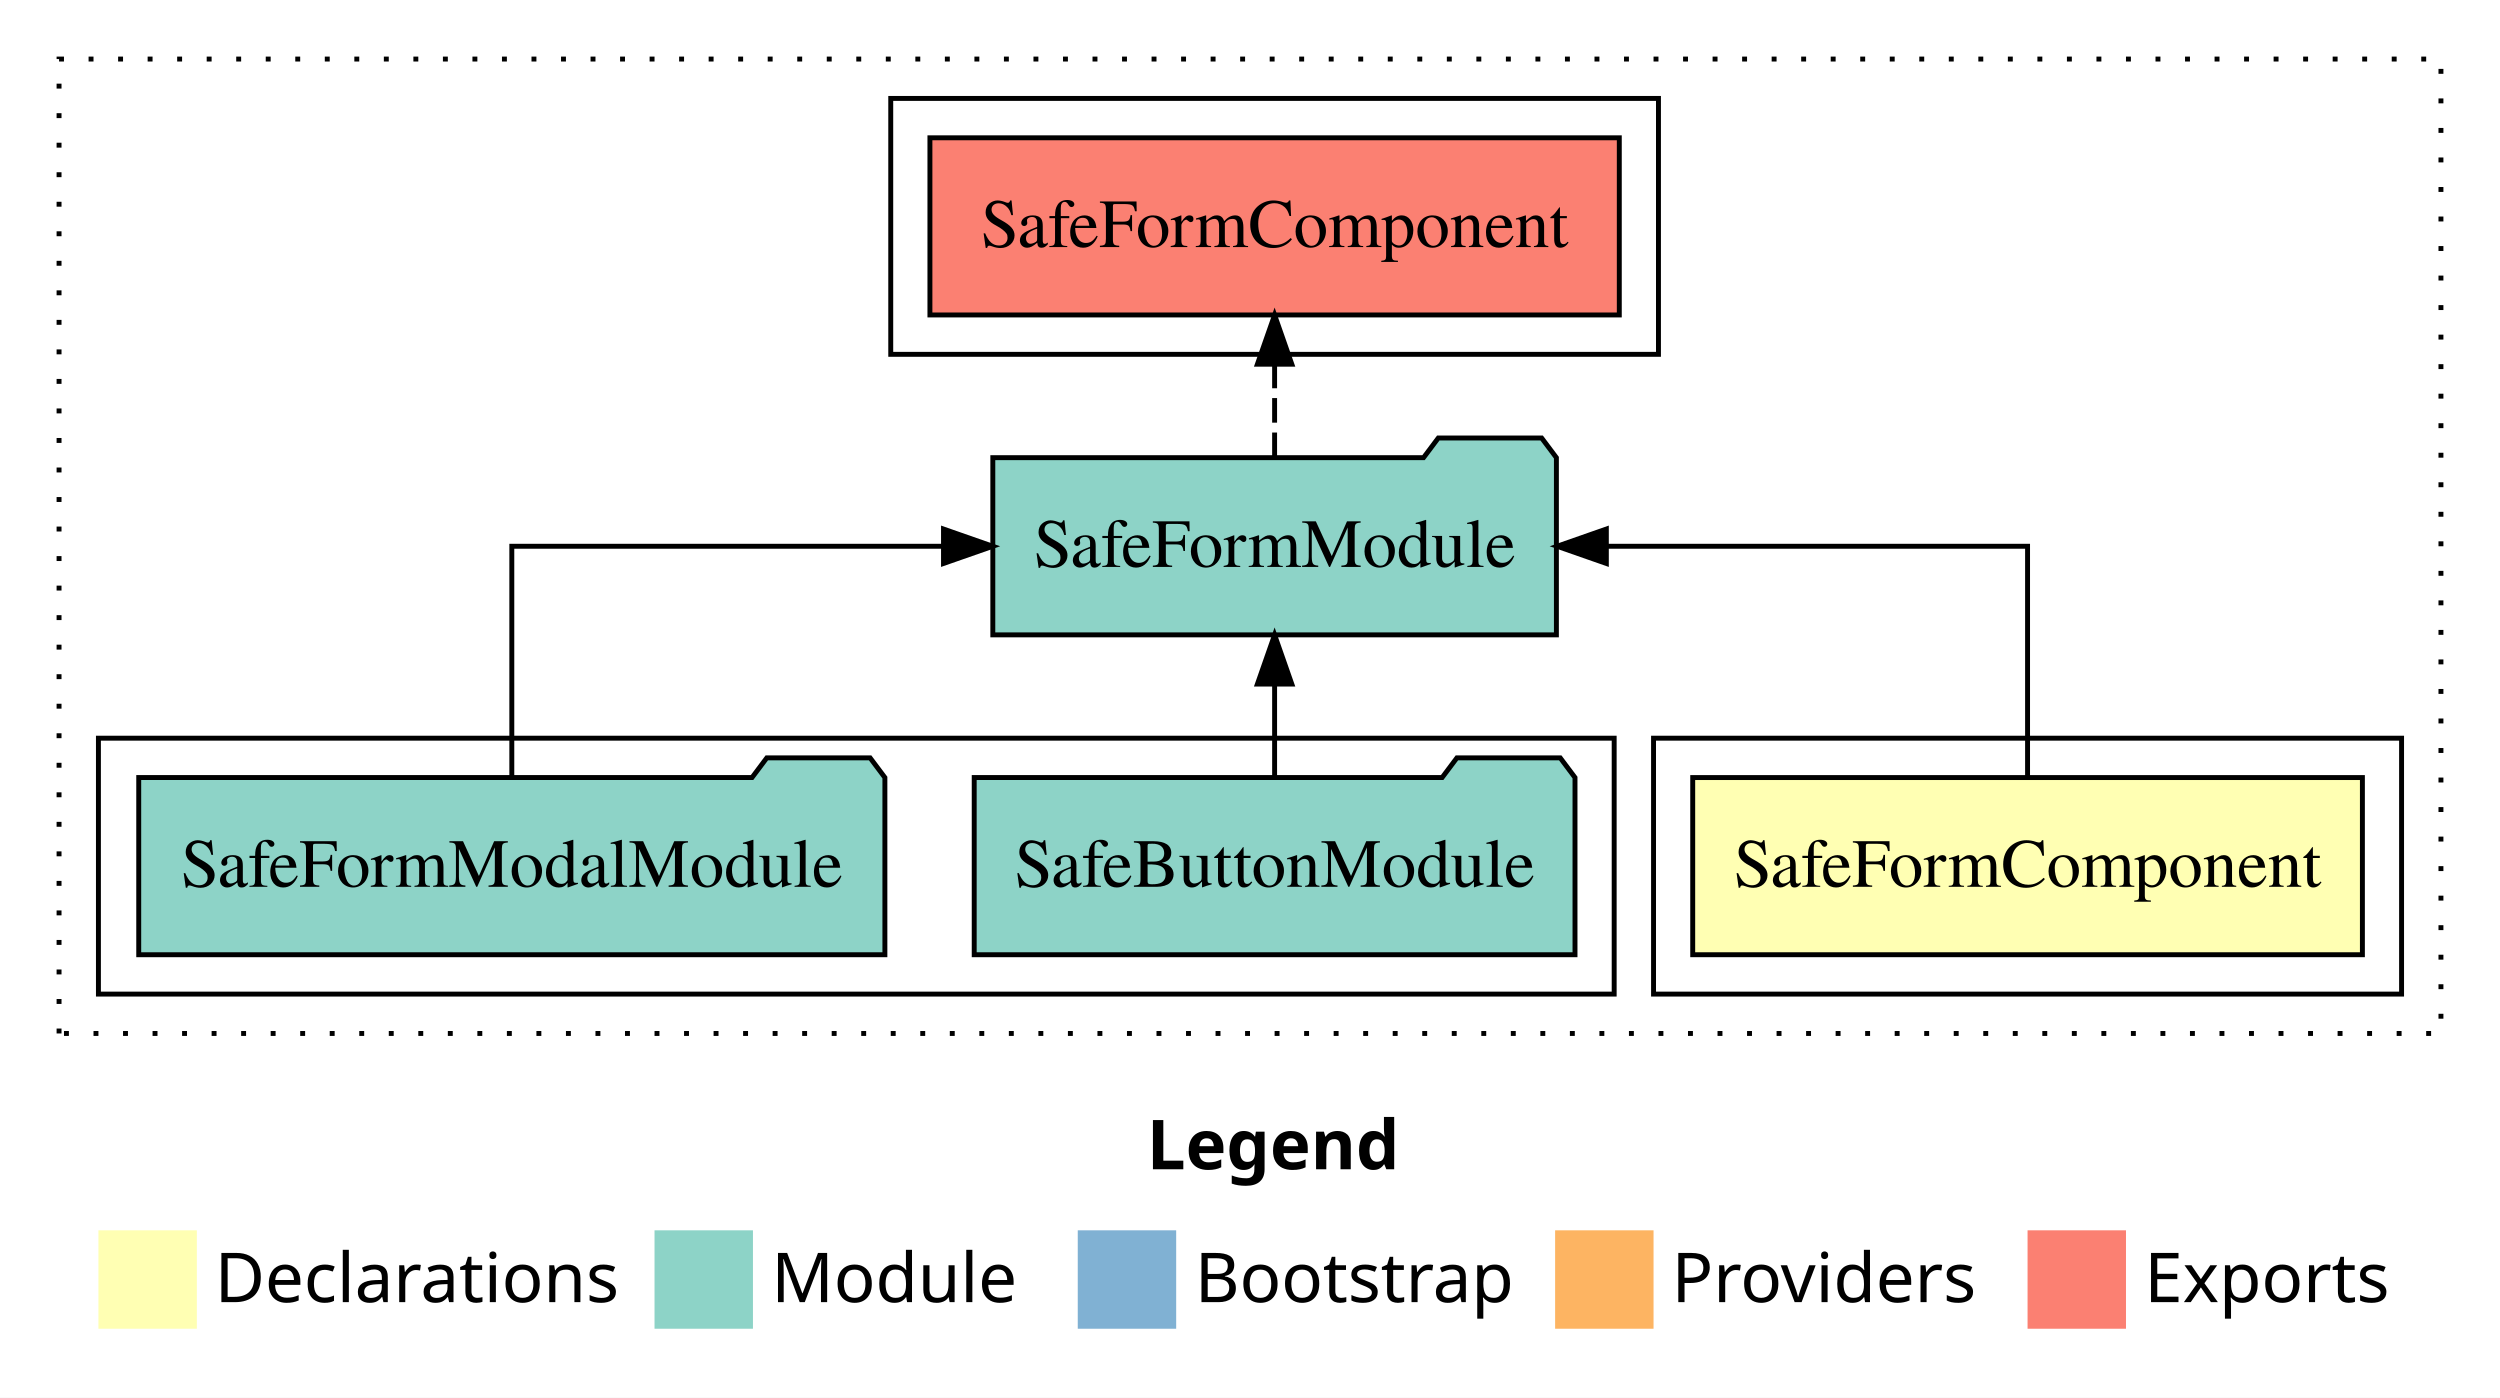
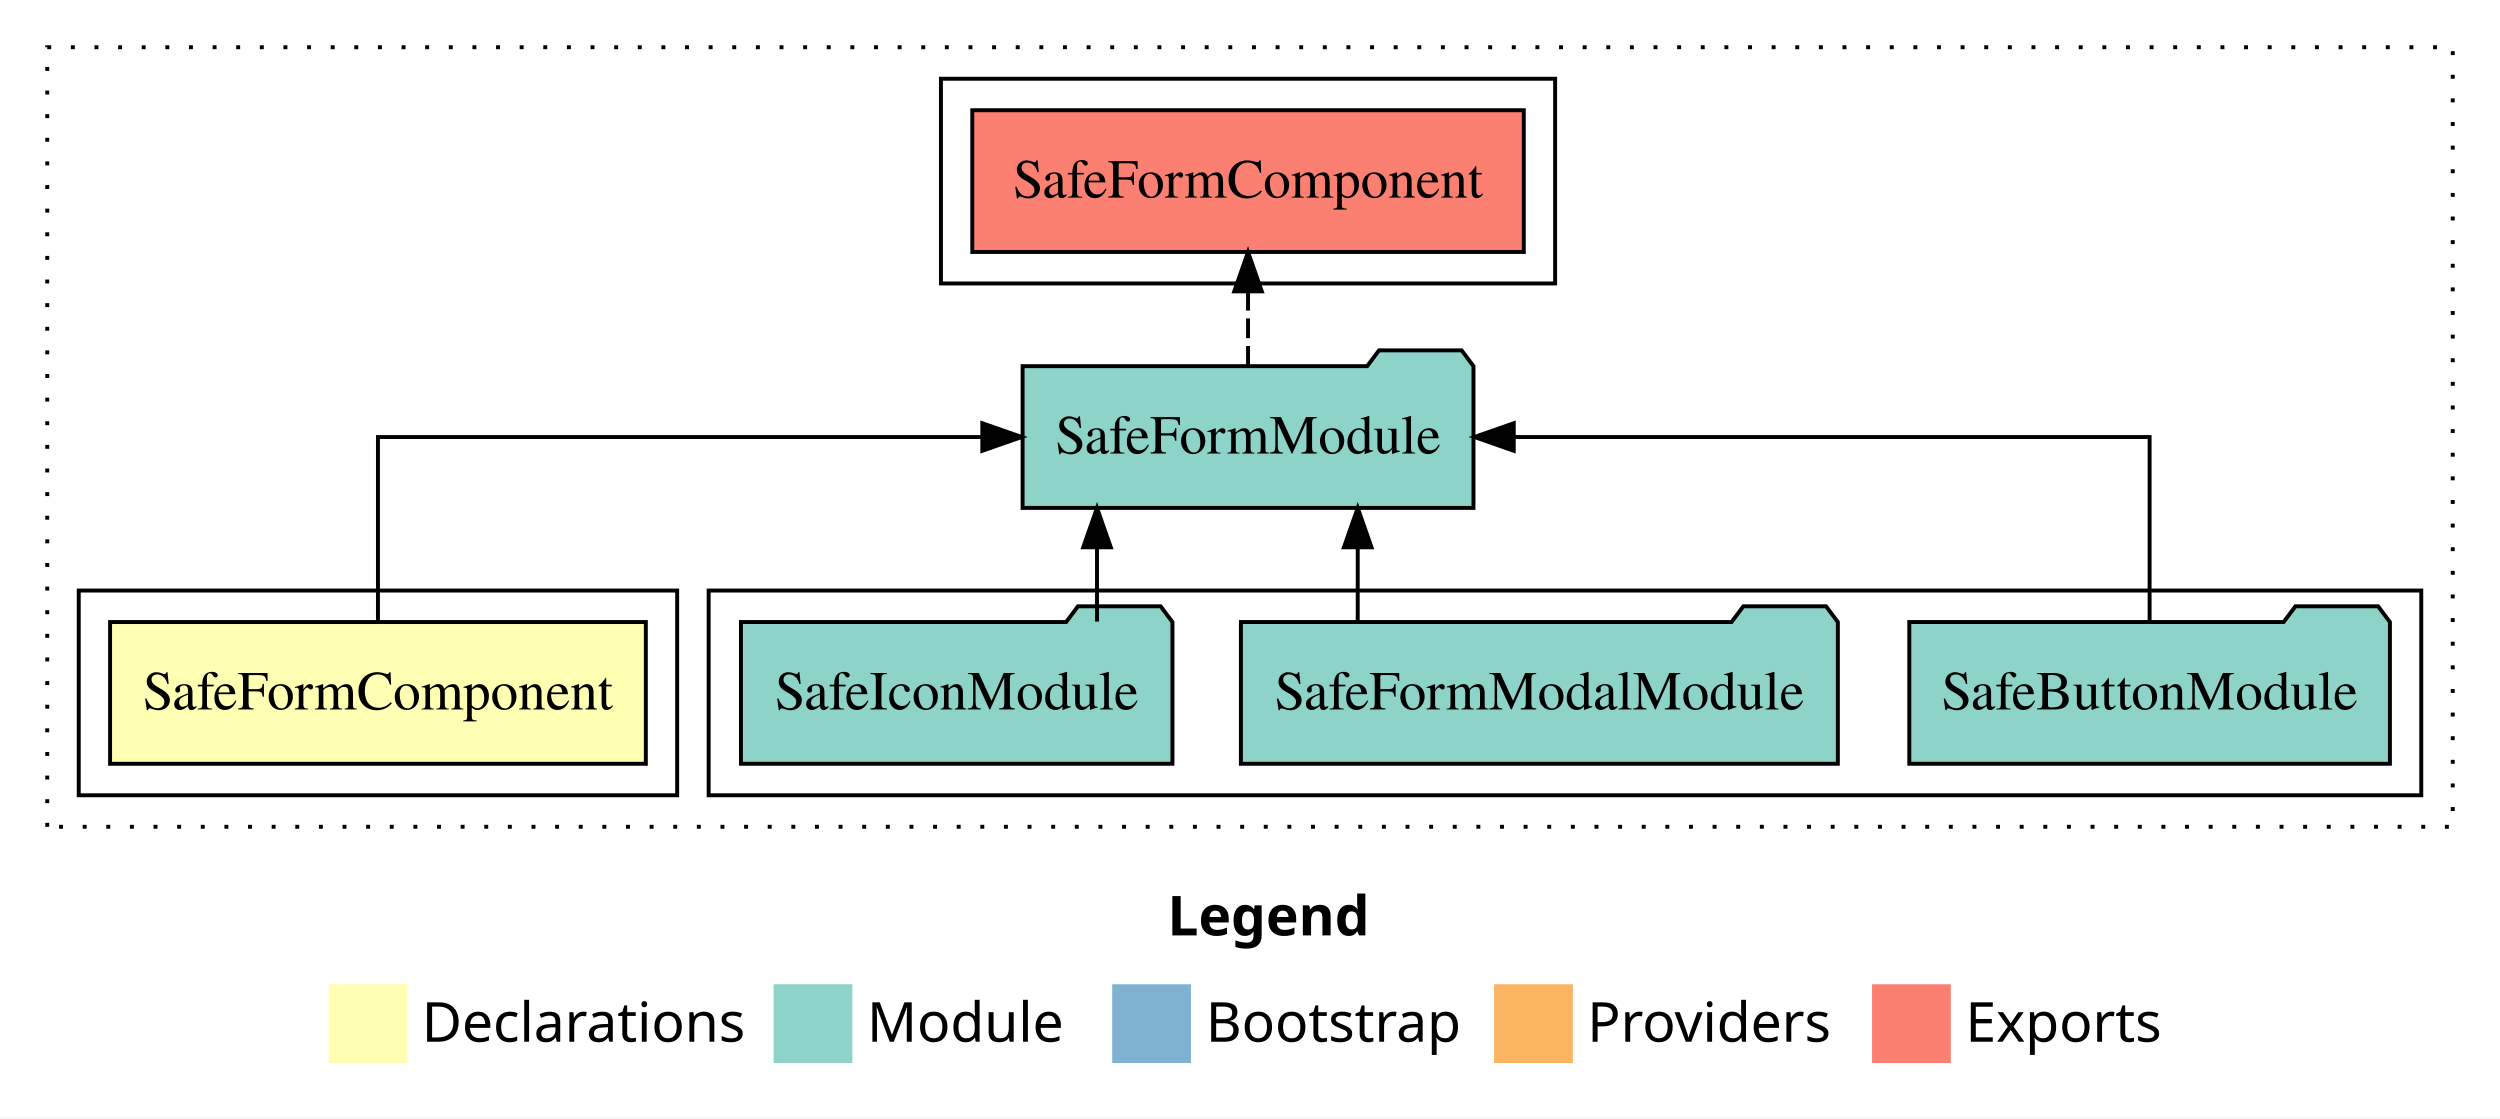
- <svg xmlns="http://www.w3.org/2000/svg" width="508pt" height="284pt" viewBox="0.00 0.00 508.00 284.00">
+ <svg xmlns="http://www.w3.org/2000/svg" width="635pt" height="284pt" viewBox="0.00 0.00 635.00 284.00">
  <g id="graph0" class="graph" transform="scale(1 1) rotate(0) translate(4 280)">
-     <polygon fill="white" stroke="transparent" points="-4,4 -4,-280 504,-280 504,4 -4,4" />
-     <text text-anchor="start" x="229.01" y="-42.4" font-family="sans-serif" font-weight="bold" font-size="14.00">Legend</text>
-     <polygon fill="#ffffb3" stroke="transparent" points="16,-10 16,-30 36,-30 36,-10 16,-10" />
-     <text text-anchor="start" x="39.63" y="-15.4" font-family="sans-serif" font-size="14.00">  Declarations</text>
-     <polygon fill="#8dd3c7" stroke="transparent" points="129,-10 129,-30 149,-30 149,-10 129,-10" />
-     <text text-anchor="start" x="152.73" y="-15.4" font-family="sans-serif" font-size="14.00">  Module</text>
-     <polygon fill="#80b1d3" stroke="transparent" points="215,-10 215,-30 235,-30 235,-10 215,-10" />
-     <text text-anchor="start" x="238.78" y="-15.4" font-family="sans-serif" font-size="14.00">  Bootstrap</text>
-     <polygon fill="#fdb462" stroke="transparent" points="312,-10 312,-30 332,-30 332,-10 312,-10" />
-     <text text-anchor="start" x="335.67" y="-15.4" font-family="sans-serif" font-size="14.00">  Providers</text>
-     <polygon fill="#fb8072" stroke="transparent" points="408,-10 408,-30 428,-30 428,-10 408,-10" />
-     <text text-anchor="start" x="431.73" y="-15.4" font-family="sans-serif" font-size="14.00">  Exports</text>
+     <polygon fill="white" stroke="transparent" points="-4,4 -4,-280 631,-280 631,4 -4,4" />
+     <text text-anchor="start" x="292.51" y="-42.4" font-family="sans-serif" font-weight="bold" font-size="14.00">Legend</text>
+     <polygon fill="#ffffb3" stroke="transparent" points="79.5,-10 79.5,-30 99.5,-30 99.5,-10 79.5,-10" />
+     <text text-anchor="start" x="103.13" y="-15.4" font-family="sans-serif" font-size="14.00">  Declarations</text>
+     <polygon fill="#8dd3c7" stroke="transparent" points="192.5,-10 192.5,-30 212.5,-30 212.5,-10 192.5,-10" />
+     <text text-anchor="start" x="216.23" y="-15.4" font-family="sans-serif" font-size="14.00">  Module</text>
+     <polygon fill="#80b1d3" stroke="transparent" points="278.5,-10 278.5,-30 298.5,-30 298.5,-10 278.5,-10" />
+     <text text-anchor="start" x="302.28" y="-15.4" font-family="sans-serif" font-size="14.00">  Bootstrap</text>
+     <polygon fill="#fdb462" stroke="transparent" points="375.5,-10 375.5,-30 395.5,-30 395.5,-10 375.5,-10" />
+     <text text-anchor="start" x="399.17" y="-15.4" font-family="sans-serif" font-size="14.00">  Providers</text>
+     <polygon fill="#fb8072" stroke="transparent" points="471.5,-10 471.5,-30 491.5,-30 491.5,-10 471.5,-10" />
+     <text text-anchor="start" x="495.23" y="-15.4" font-family="sans-serif" font-size="14.00">  Exports</text>
    <g id="clust1" class="cluster">
-       <polygon fill="none" stroke="black" stroke-dasharray="1,5" points="8,-70 8,-268 492,-268 492,-70 8,-70" />
+       <polygon fill="none" stroke="black" stroke-dasharray="1,5" points="8,-70 8,-268 619,-268 619,-70 8,-70" />
+     </g>
+     <g id="clust4" class="cluster">
+       <polygon fill="none" stroke="black" points="176,-78 176,-130 611,-130 611,-78 176,-78" />
+     </g>
+     <g id="clust2" class="cluster">
+       <polygon fill="none" stroke="black" points="16,-78 16,-130 168,-130 168,-78 16,-78" />
    </g>
    <g id="clust5" class="cluster">
-       <polygon fill="none" stroke="black" points="177,-208 177,-260 333,-260 333,-208 177,-208" />
-     </g>
-     <g id="clust2" class="cluster">
-       <polygon fill="none" stroke="black" points="332,-78 332,-130 484,-130 484,-78 332,-78" />
-     </g>
-     <g id="clust4" class="cluster">
-       <polygon fill="none" stroke="black" points="16,-78 16,-130 324,-130 324,-78 16,-78" />
+       <polygon fill="none" stroke="black" points="235,-208 235,-260 391,-260 391,-208 235,-208" />
    </g>
    <g id="node1" class="node">
-       <polygon fill="#ffffb3" stroke="black" points="476.04,-122 339.96,-122 339.96,-86 476.04,-86 476.04,-122" />
-       <text text-anchor="middle" x="408" y="-99.8" font-family="Times,serif" font-size="14.00">SafeFormComponent</text>
+       <polygon fill="#ffffb3" stroke="black" points="160.04,-122 23.96,-122 23.96,-86 160.04,-86 160.04,-122" />
+       <text text-anchor="middle" x="92" y="-99.8" font-family="Times,serif" font-size="14.00">SafeFormComponent</text>
    </g>
    <g id="node2" class="node">
-       <polygon fill="#8dd3c7" stroke="black" points="312.26,-187 309.26,-191 288.26,-191 285.26,-187 197.74,-187 197.74,-151 312.26,-151 312.26,-187" />
-       <text text-anchor="middle" x="255" y="-164.8" font-family="Times,serif" font-size="14.00">SafeFormModule</text>
+       <polygon fill="#8dd3c7" stroke="black" points="370.26,-187 367.26,-191 346.26,-191 343.26,-187 255.74,-187 255.74,-151 370.26,-151 370.26,-187" />
+       <text text-anchor="middle" x="313" y="-164.8" font-family="Times,serif" font-size="14.00">SafeFormModule</text>
    </g>
    <g id="edge1" class="edge">
-       <path fill="none" stroke="black" d="M408,-122.11C408,-141.34 408,-169 408,-169 408,-169 322.41,-169 322.41,-169" />
-       <polygon fill="black" stroke="black" points="322.41,-165.5 312.41,-169 322.41,-172.5 322.41,-165.5" />
+       <path fill="none" stroke="black" d="M92,-122.11C92,-141.34 92,-169 92,-169 92,-169 245.51,-169 245.51,-169" />
+       <polygon fill="black" stroke="black" points="245.51,-172.5 255.51,-169 245.51,-165.5 245.51,-172.5" />
+     </g>
+     <g id="node6" class="node">
+       <polygon fill="#fb8072" stroke="black" points="383.04,-252 242.96,-252 242.96,-216 383.04,-216 383.04,-252" />
+       <text text-anchor="middle" x="313" y="-229.8" font-family="Times,serif" font-size="14.00">SafeFormComponent </text>
+     </g>
+     <g id="edge5" class="edge">
+       <path fill="none" stroke="black" stroke-dasharray="5,2" d="M313,-187.11C313,-187.11 313,-205.99 313,-205.99" />
+       <polygon fill="black" stroke="black" points="309.5,-205.99 313,-215.99 316.5,-205.99 309.5,-205.99" />
+     </g>
+     <g id="node3" class="node">
+       <polygon fill="#8dd3c7" stroke="black" points="603.04,-122 600.04,-126 579.04,-126 576.04,-122 480.96,-122 480.96,-86 603.04,-86 603.04,-122" />
+       <text text-anchor="middle" x="542" y="-99.8" font-family="Times,serif" font-size="14.00">SafeButtonModule</text>
+     </g>
+     <g id="edge2" class="edge">
+       <path fill="none" stroke="black" d="M542,-122.11C542,-141.34 542,-169 542,-169 542,-169 380.49,-169 380.49,-169" />
+       <polygon fill="black" stroke="black" points="380.49,-165.5 370.49,-169 380.49,-172.5 380.49,-165.5" />
+     </g>
+     <g id="node4" class="node">
+       <polygon fill="#8dd3c7" stroke="black" points="462.81,-122 459.81,-126 438.81,-126 435.81,-122 311.19,-122 311.19,-86 462.81,-86 462.81,-122" />
+       <text text-anchor="middle" x="387" y="-99.8" font-family="Times,serif" font-size="14.00">SafeFormModalModule</text>
+     </g>
+     <g id="edge3" class="edge">
+       <path fill="none" stroke="black" d="M340.86,-122.11C340.86,-122.11 340.86,-140.99 340.86,-140.99" />
+       <polygon fill="black" stroke="black" points="337.36,-140.99 340.86,-150.99 344.36,-140.99 337.36,-140.99" />
    </g>
    <g id="node5" class="node">
-       <polygon fill="#fb8072" stroke="black" points="325.04,-252 184.96,-252 184.96,-216 325.04,-216 325.04,-252" />
-       <text text-anchor="middle" x="255" y="-229.8" font-family="Times,serif" font-size="14.00">SafeFormComponent </text>
+       <polygon fill="#8dd3c7" stroke="black" points="293.8,-122 290.8,-126 269.8,-126 266.8,-122 184.2,-122 184.2,-86 293.8,-86 293.8,-122" />
+       <text text-anchor="middle" x="239" y="-99.8" font-family="Times,serif" font-size="14.00">SafeIconModule</text>
    </g>
    <g id="edge4" class="edge">
-       <path fill="none" stroke="black" stroke-dasharray="5,2" d="M255,-187.11C255,-187.11 255,-205.99 255,-205.99" />
-       <polygon fill="black" stroke="black" points="251.5,-205.99 255,-215.99 258.5,-205.99 251.5,-205.99" />
-     </g>
-     <g id="node3" class="node">
-       <polygon fill="#8dd3c7" stroke="black" points="316.04,-122 313.04,-126 292.04,-126 289.04,-122 193.96,-122 193.96,-86 316.04,-86 316.04,-122" />
-       <text text-anchor="middle" x="255" y="-99.8" font-family="Times,serif" font-size="14.00">SafeButtonModule</text>
-     </g>
-     <g id="edge2" class="edge">
-       <path fill="none" stroke="black" d="M255,-122.11C255,-122.11 255,-140.99 255,-140.99" />
-       <polygon fill="black" stroke="black" points="251.5,-140.99 255,-150.99 258.5,-140.99 251.5,-140.99" />
-     </g>
-     <g id="node4" class="node">
-       <polygon fill="#8dd3c7" stroke="black" points="175.81,-122 172.81,-126 151.81,-126 148.81,-122 24.19,-122 24.19,-86 175.81,-86 175.81,-122" />
-       <text text-anchor="middle" x="100" y="-99.8" font-family="Times,serif" font-size="14.00">SafeFormModalModule</text>
-     </g>
-     <g id="edge3" class="edge">
-       <path fill="none" stroke="black" d="M100,-122.11C100,-141.34 100,-169 100,-169 100,-169 187.72,-169 187.72,-169" />
-       <polygon fill="black" stroke="black" points="187.72,-172.5 197.72,-169 187.72,-165.5 187.72,-172.5" />
+       <path fill="none" stroke="black" d="M274.64,-122.11C274.64,-122.11 274.64,-140.99 274.64,-140.99" />
+       <polygon fill="black" stroke="black" points="271.14,-140.99 274.64,-150.99 278.14,-140.99 271.14,-140.99" />
    </g>
  </g>
</svg>
